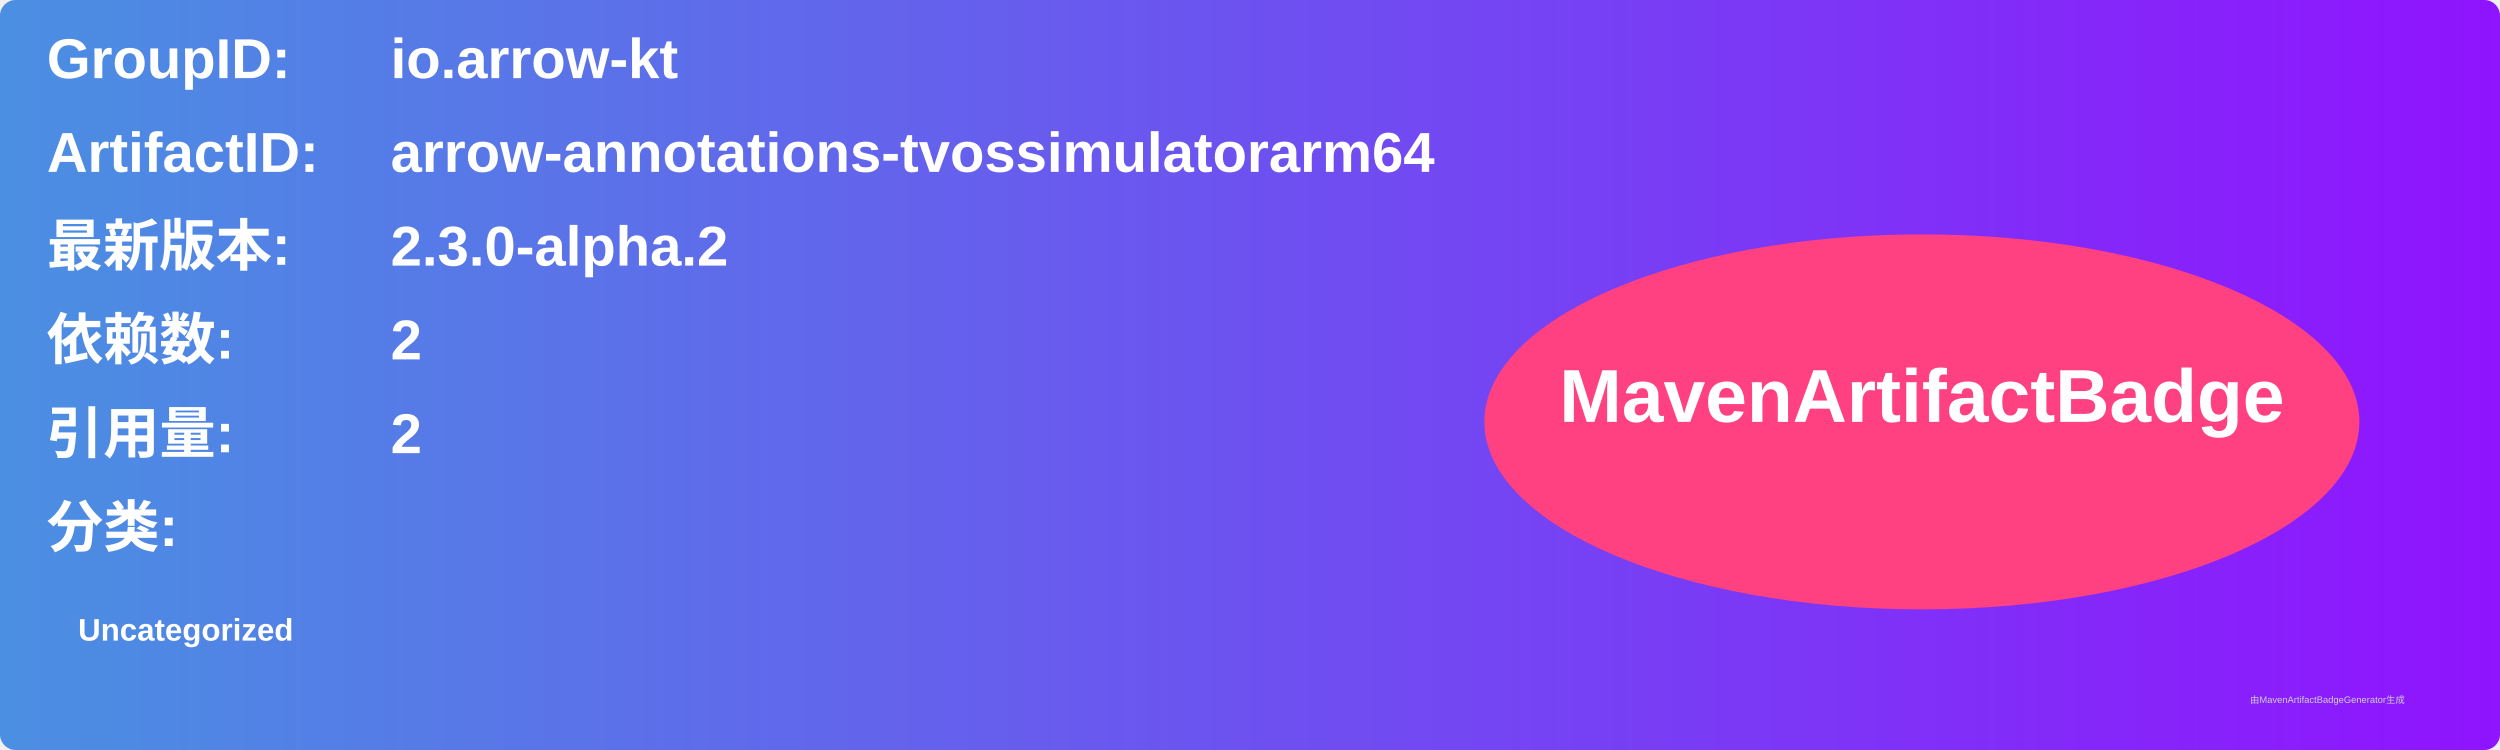
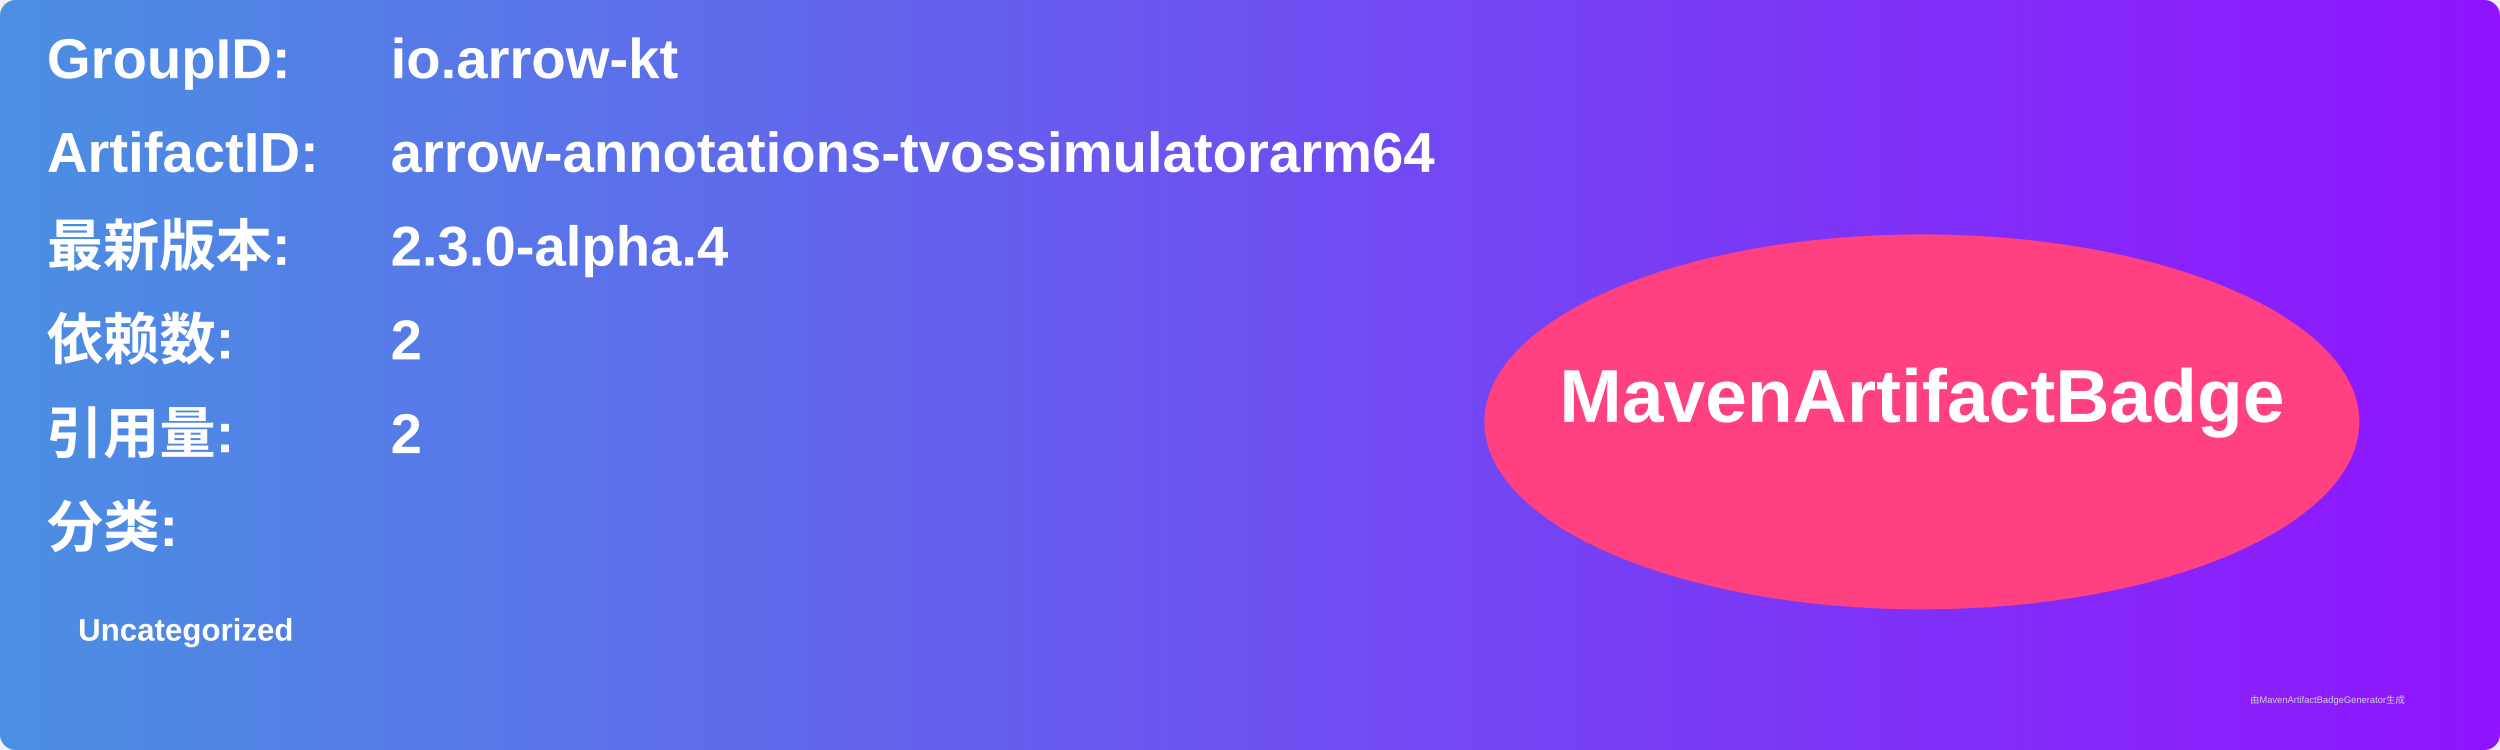
<svg xmlns="http://www.w3.org/2000/svg" width="800" height="240" viewBox="0 0 800 240">
  <linearGradient id="grad" x1="0%" y1="0%" x2="100%" y2="0%">
    <stop offset="0%" stop-color="#4a90e2" />
    <stop offset="100%" stop-color="#9013fe" />
  </linearGradient>
  <rect width="100%" height="100%" rx="5" ry="5" fill="url(#grad)" />
  <g transform="translate(15, 15)">
    <text x="0" y="10" font-family="Arial" font-size="18" fill="white" font-weight="bold" width="260">GroupID:</text>
    <text x="110" y="10" font-family="Arial" font-size="18" fill="white" font-weight="bold" width="460">io.arrow-kt</text>
    <text x="0" y="40" font-family="Arial" font-size="18" fill="white" font-weight="bold" width="260">ArtifactID:</text>
    <text x="110" y="40" font-family="Arial" font-size="18" fill="white" font-weight="bold" width="460">arrow-annotations-tvossimulatorarm64</text>
    <text x="0" y="70" font-family="Arial" font-size="18" fill="white" font-weight="bold">最新版本:</text>
    <text x="110" y="70" font-family="Arial" font-size="18" fill="white" font-weight="bold">
-       <tspan font-weight="bold">2.3.0-alpha.2</tspan>
+       <tspan font-weight="bold">2.3.0-alpha.4</tspan>
    </text>
    <text x="0" y="100" font-family="Arial" font-size="18" fill="white" font-weight="bold">依赖数: </text>
    <text x="110" y="100" font-family="Arial" font-size="18" fill="white">
      <tspan font-weight="bold">2</tspan>
    </text>
    <text x="0" y="130" font-family="Arial" font-size="18" fill="white" font-weight="bold">引用量: </text>
    <text x="110" y="130" font-family="Arial" font-size="18" fill="white">
      <tspan font-weight="bold">2</tspan>
    </text>
    <text x="0" y="160" font-family="Arial" font-size="18" fill="white" font-weight="bold">分类:</text>
    <text x="10" y="190" font-family="Arial" font-size="10" fill="white">
      <tspan font-weight="bold">Uncategorized</tspan>
    </text>
    <ellipse cx="600" cy="120" rx="140" ry="60" fill="#ff4081" />
    <text x="600" y="120" text-anchor="middle" font-family="Arial" font-size="24" fill="white" font-weight="bold">MavenArtifactBadge</text>
  </g>
  <text x="720" y="225" font-family="Arial" font-size="3" fill="#d0d0d0">由MavenArtifactBadgeGenerator生成</text>
</svg>
